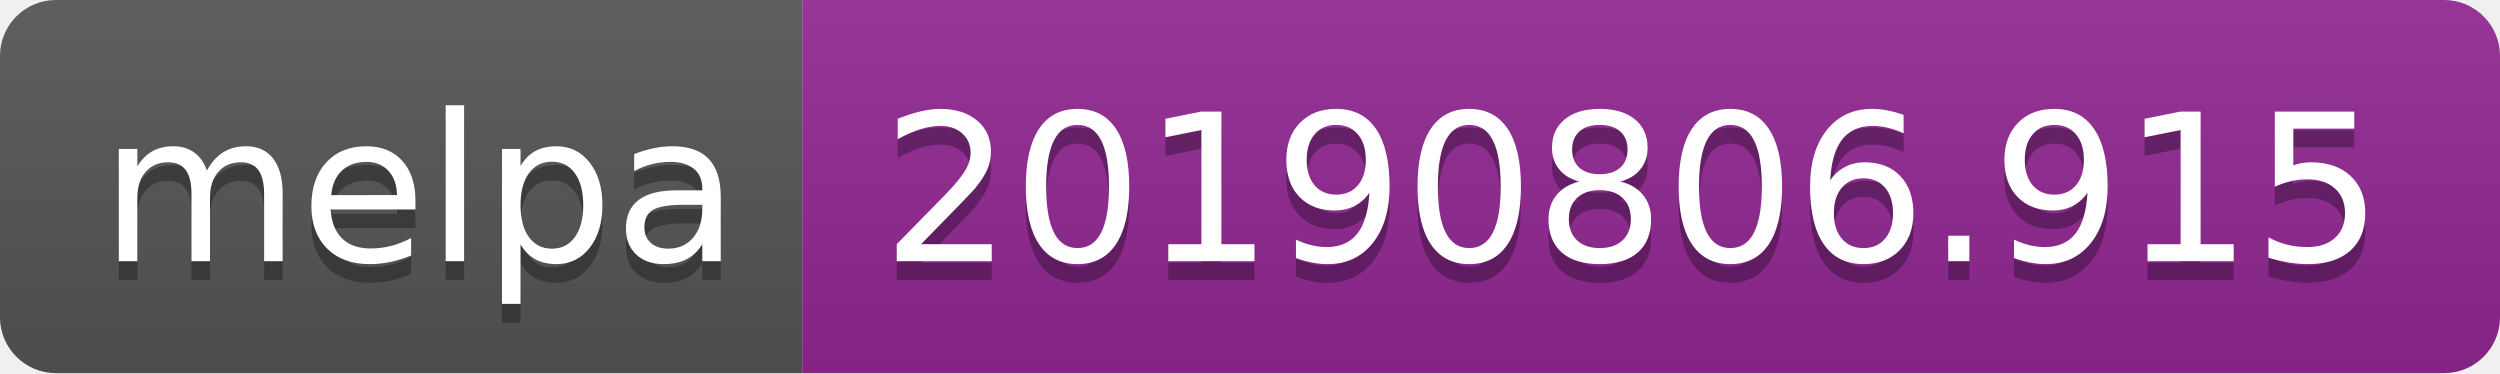
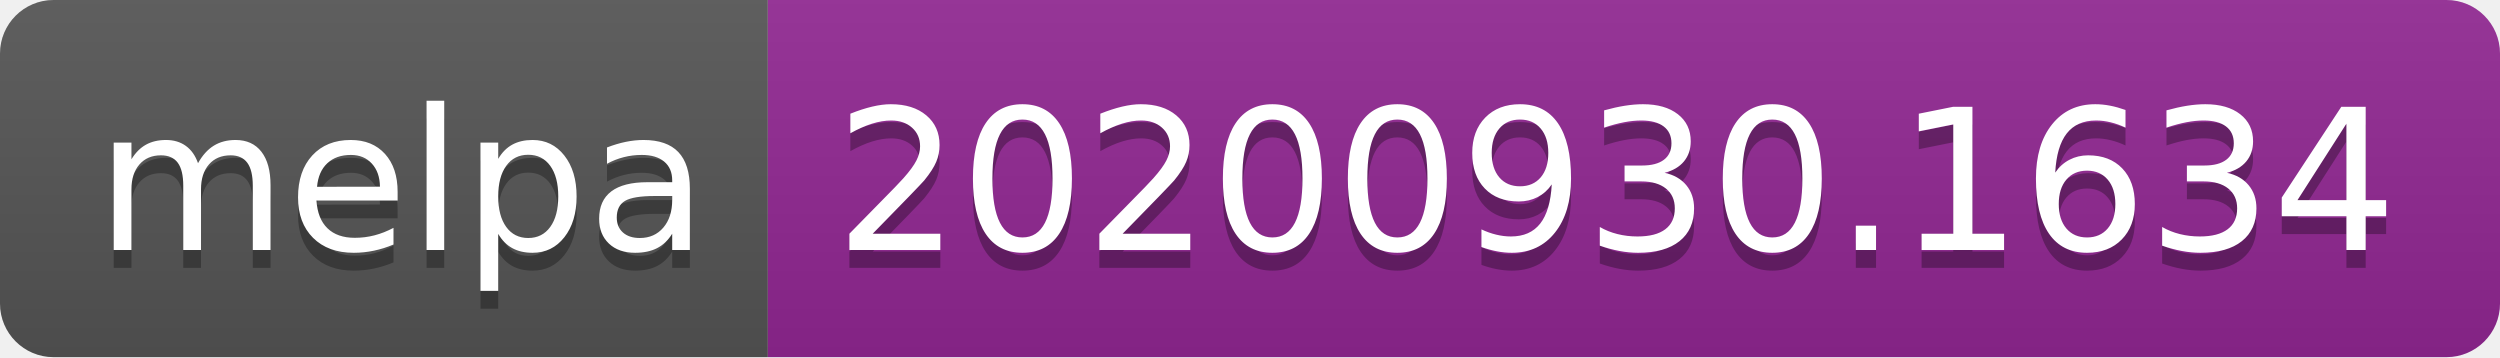
- <svg xmlns="http://www.w3.org/2000/svg" width="134" height="20" role="img" aria-label="melpa: 20190806.915">
+ <svg xmlns="http://www.w3.org/2000/svg" width="140" height="20" role="img" aria-label="melpa: 20200930.1634">
  <linearGradient id="s" x2="0" y2="100%">
    <stop offset="0" stop-color="#bbb" stop-opacity=".1" />
    <stop offset="1" stop-opacity=".1" />
  </linearGradient>
  <clipPath id="r">
-     <rect width="134" height="20" rx="3" fill="#fff" />
+     <rect width="140" height="20" rx="3" fill="#fff" />
  </clipPath>
  <g clip-path="url(#r)">
    <rect width="43" height="20" fill="#555" />
-     <rect x="43" width="91" height="20" fill="#922793" />
-     <rect width="134" height="20" fill="url(#s)" />
+     <rect x="43" width="97" height="20" fill="#922793" />
+     <rect width="140" height="20" fill="url(#s)" />
  </g>
  <g fill="#fff" text-anchor="middle" font-family="Verdana,Geneva,DejaVu Sans,sans-serif" text-rendering="geometricPrecision" font-size="110">
    <text aria-hidden="true" x="225" y="150" fill="#010101" fill-opacity=".3" transform="scale(.1)" textLength="330">melpa</text>
    <text x="225" y="140" transform="scale(.1)" fill="#fff" textLength="330">melpa</text>
-     <text aria-hidden="true" x="875" y="150" fill="#010101" fill-opacity=".3" transform="scale(.1)" textLength="810">20190806.915</text>
-     <text x="875" y="140" transform="scale(.1)" fill="#fff" textLength="810">20190806.915</text>
+     <text aria-hidden="true" x="905" y="150" fill="#010101" fill-opacity=".3" transform="scale(.1)" textLength="870">20200930.1634</text>
+     <text x="905" y="140" transform="scale(.1)" fill="#fff" textLength="870">20200930.1634</text>
  </g>
</svg>
